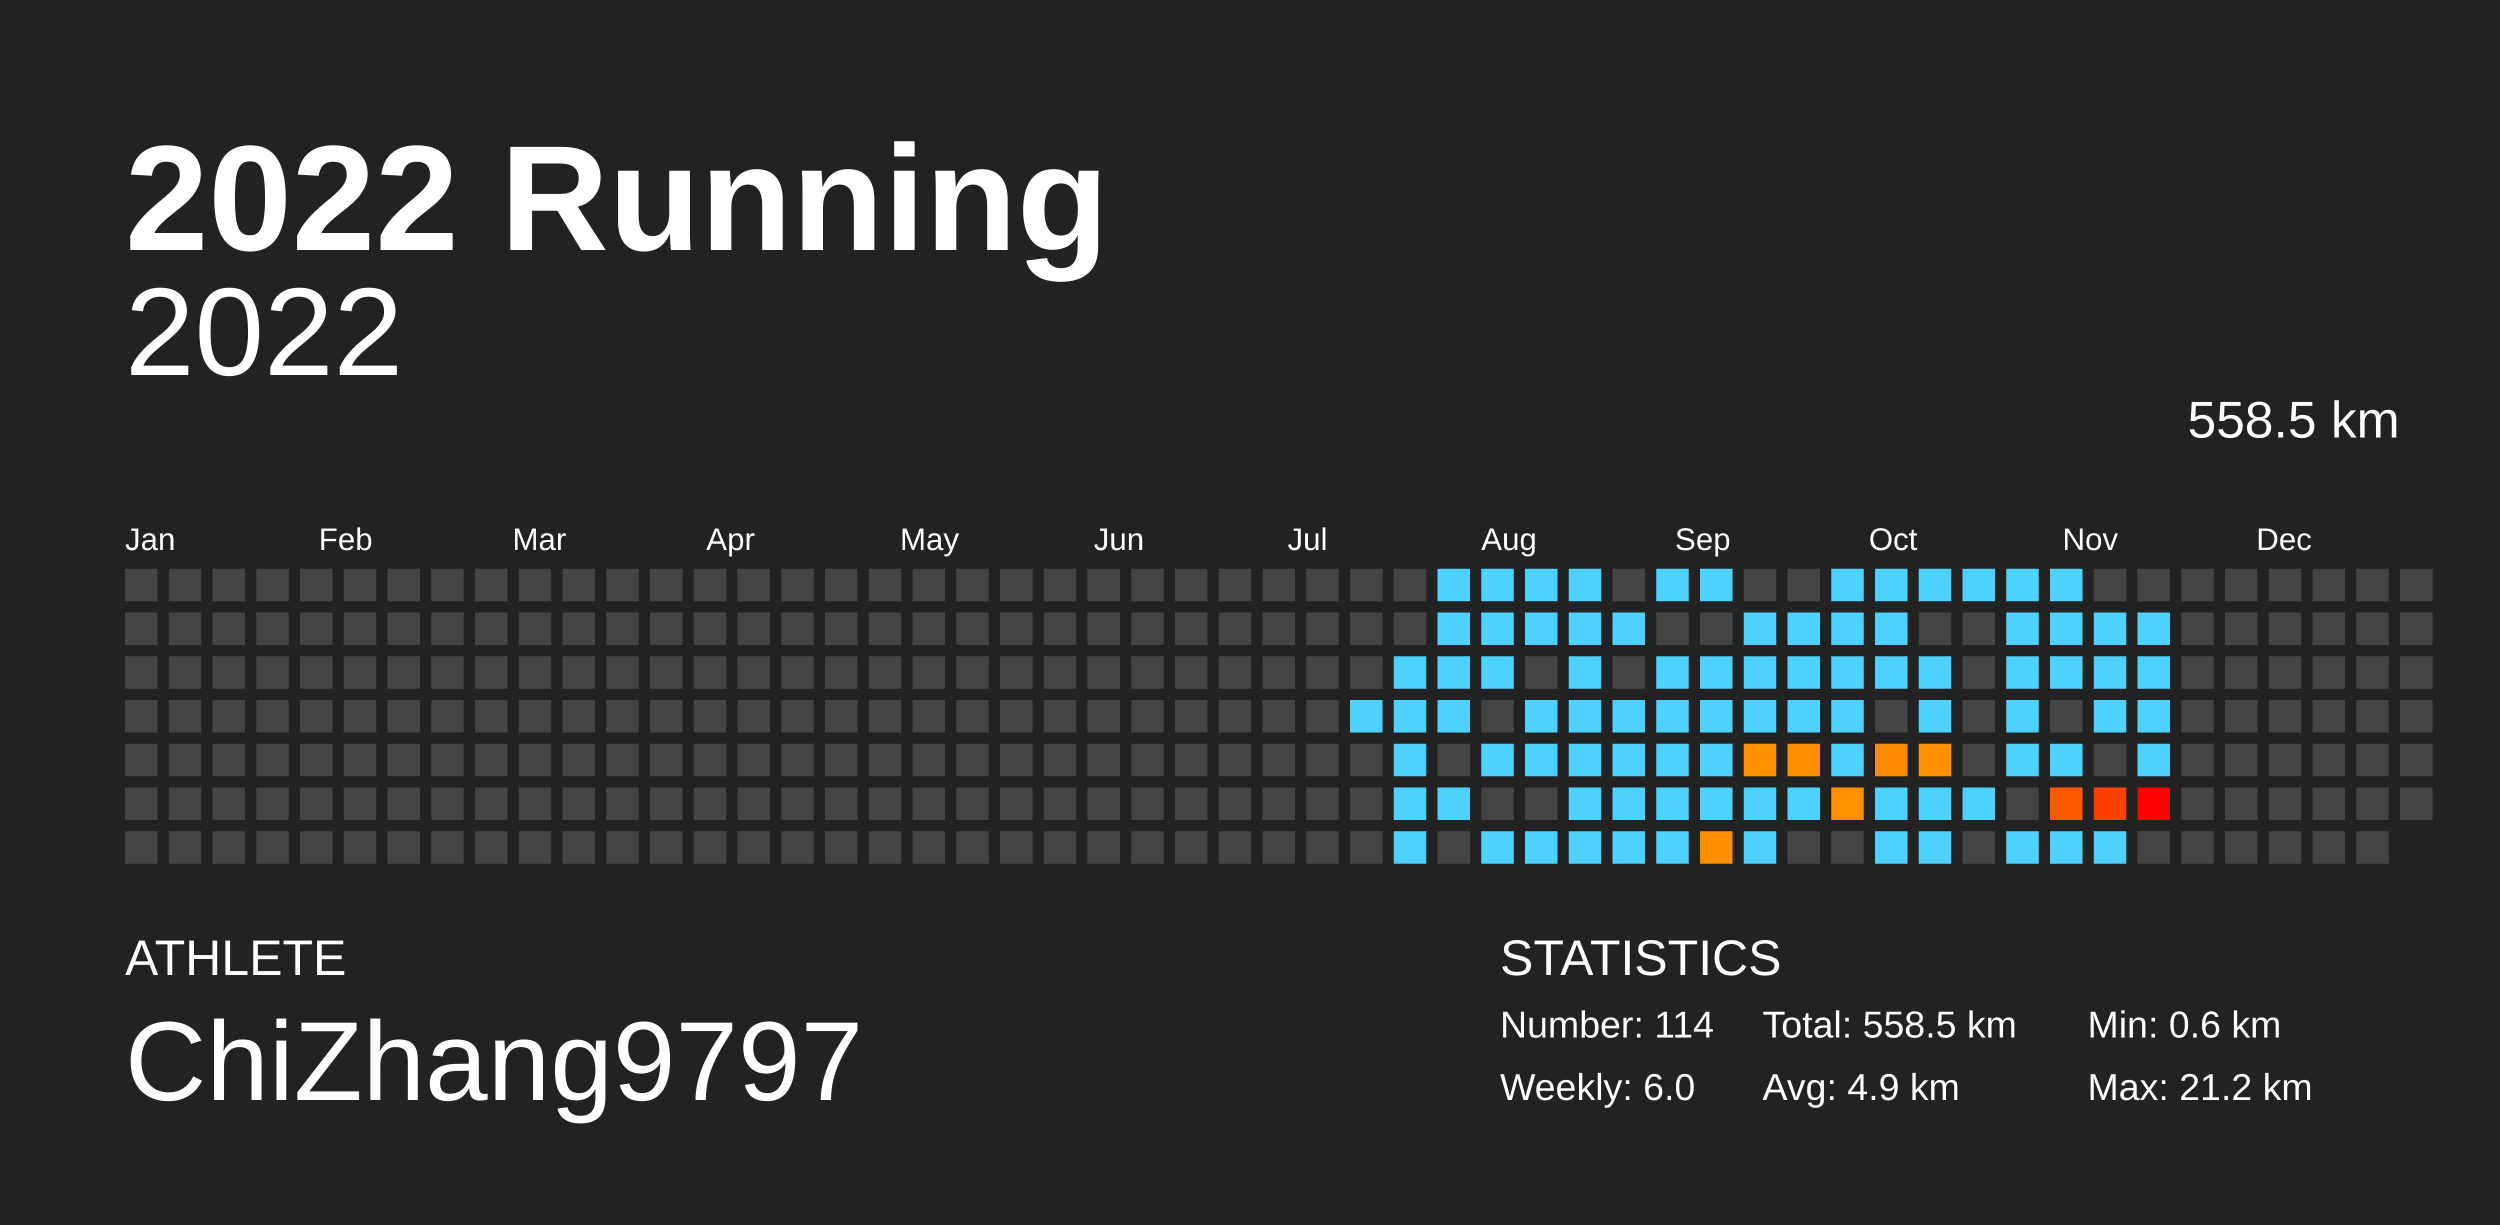
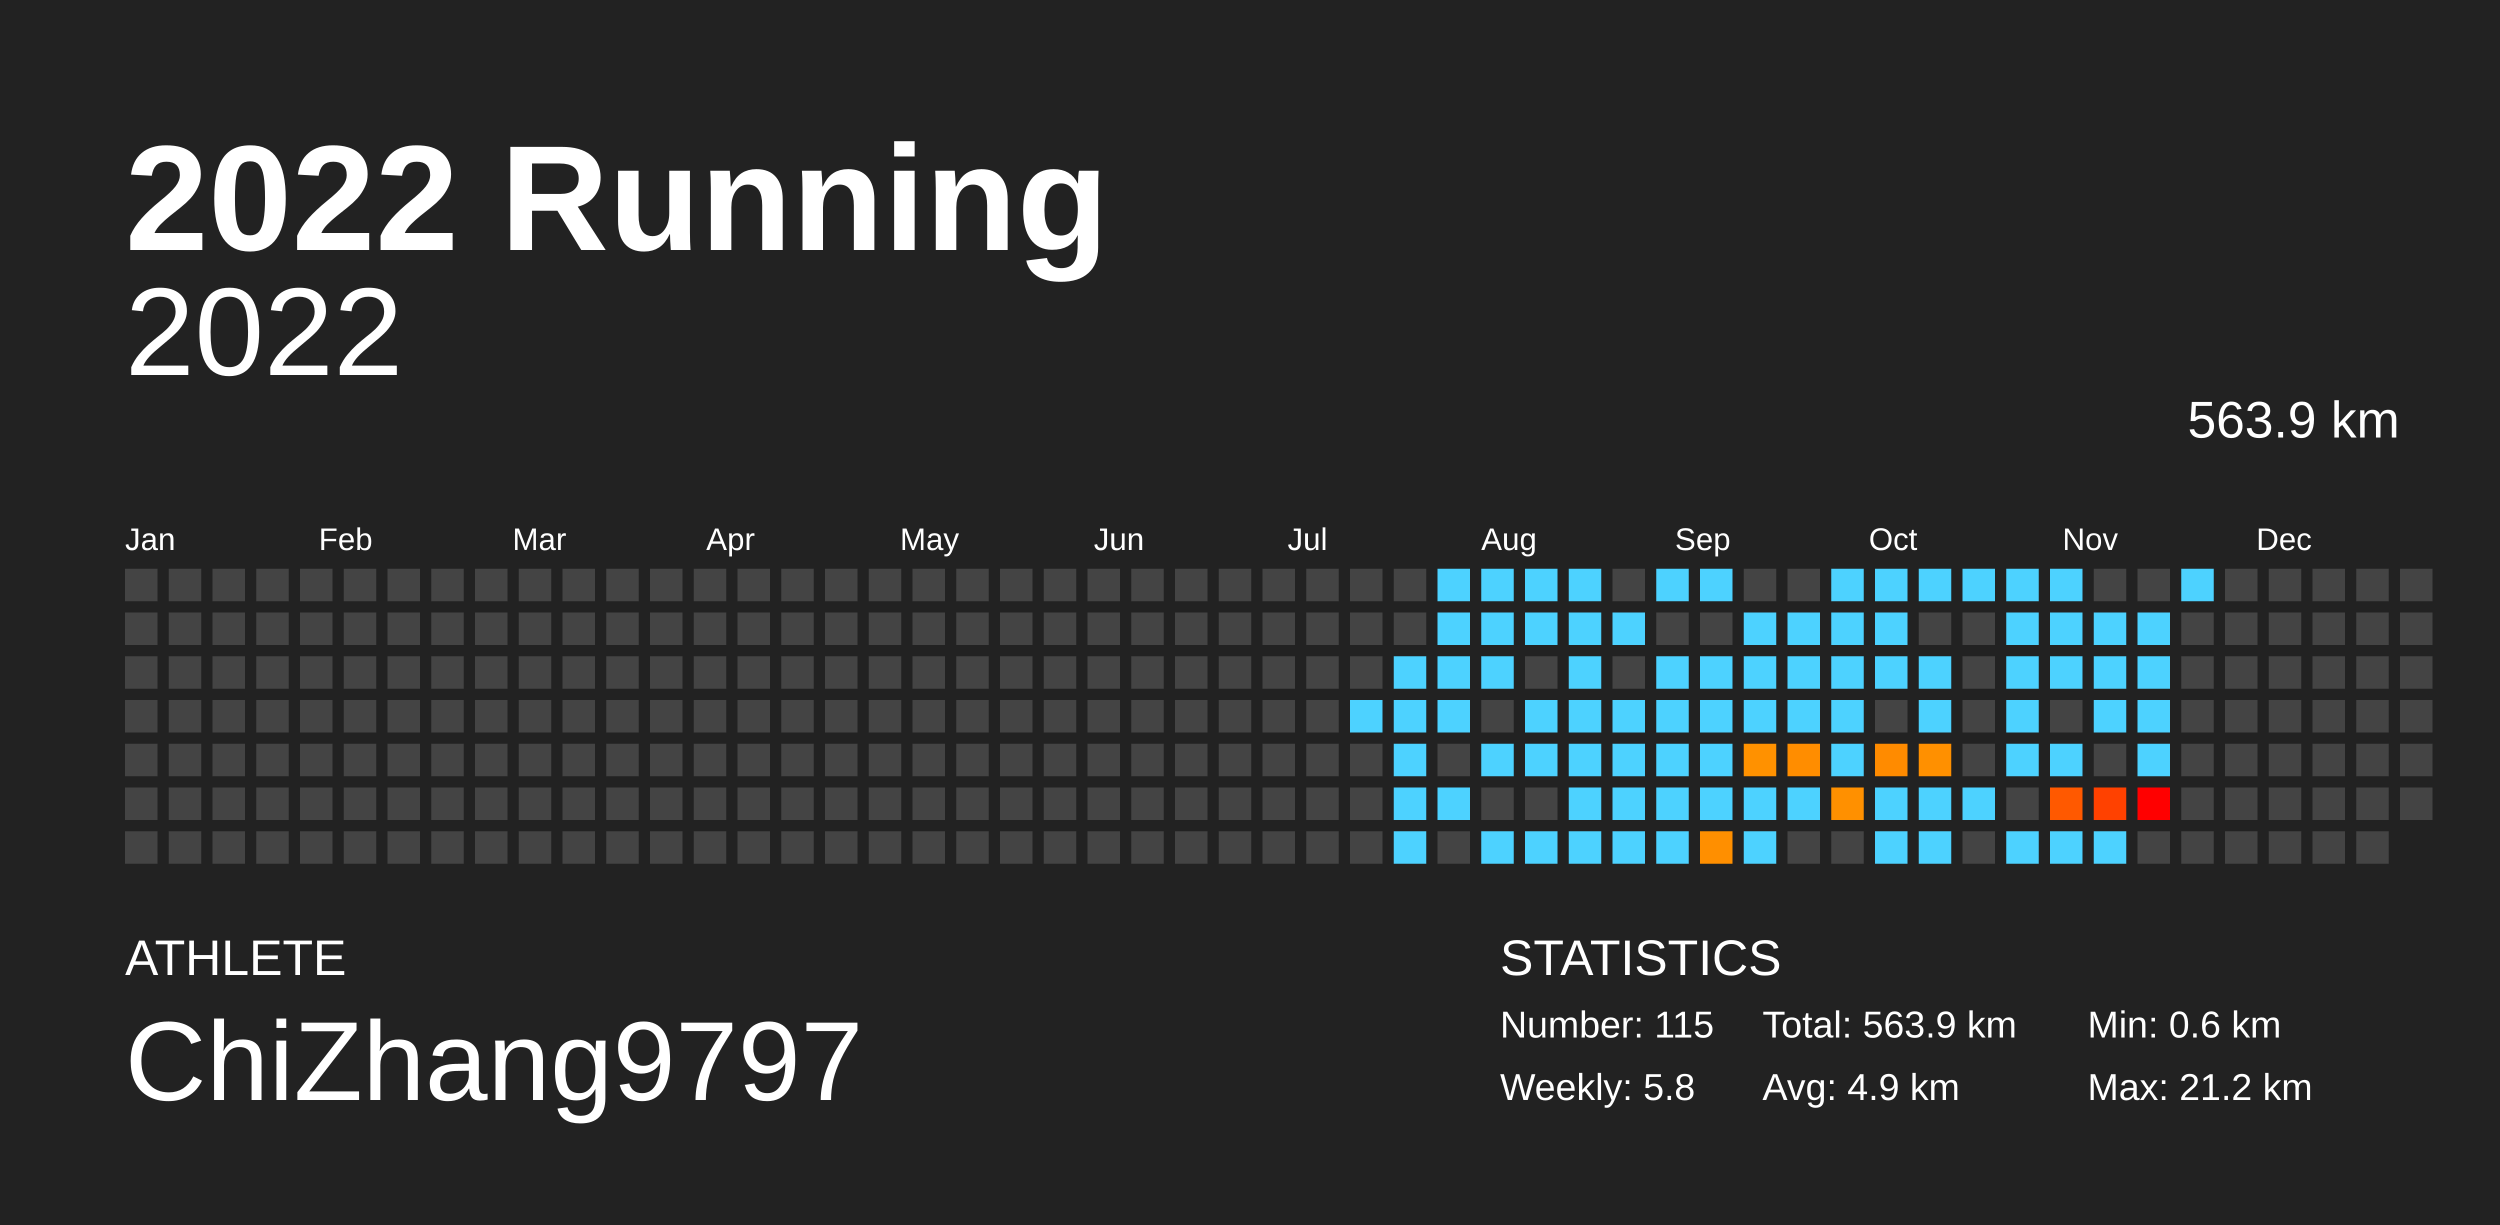
<svg xmlns="http://www.w3.org/2000/svg" baseProfile="full" height="98mm" version="1.1" viewBox="0,0,200,98" width="200mm">
  <defs />
  <rect fill="#222222" height="98" width="200" x="0" y="0" />
  <text fill="#FFFFFF" style="font-size:12px; font-family:Arial; font-weight:bold;" x="10" y="20">2022 Running</text>
  <text fill="#FFFFFF" style="font-size:4px; font-family:Arial" x="10" y="78">ATHLETE</text>
  <text fill="#FFFFFF" style="font-size:9px; font-family:Arial" x="10" y="88">ChiZhang9797</text>
  <text fill="#FFFFFF" style="font-size:4px; font-family:Arial" x="120" y="78">STATISTICS</text>
-   <text fill="#FFFFFF" style="font-size:3px; font-family:Arial" x="120" y="83">Number: 114</text>
-   <text fill="#FFFFFF" style="font-size:3px; font-family:Arial" x="120" y="88">Weekly: 6.0</text>
-   <text fill="#FFFFFF" style="font-size:3px; font-family:Arial" x="141" y="83">Total: 558.5 km</text>
+   <text fill="#FFFFFF" style="font-size:3px; font-family:Arial" x="120" y="83">Number: 115</text>
+   <text fill="#FFFFFF" style="font-size:3px; font-family:Arial" x="120" y="88">Weekly: 5.8</text>
+   <text fill="#FFFFFF" style="font-size:3px; font-family:Arial" x="141" y="83">Total: 563.9 km</text>
  <text fill="#FFFFFF" style="font-size:3px; font-family:Arial" x="141" y="88">Avg: 4.9 km</text>
  <text fill="#FFFFFF" style="font-size:3px; font-family:Arial" x="167" y="83">Min: 0.6 km</text>
  <text fill="#FFFFFF" style="font-size:3px; font-family:Arial" x="167" y="88">Max: 21.2 km</text>
  <text alignment-baseline="hanging" fill="#FFFFFF" style="font-size:10.0px; font-family:Arial;" x="10" y="30">2022</text>
-   <text alignment-baseline="hanging" fill="#FFFFFF" style="font-size:4.125px; font-family:Arial;" x="175" y="35">558.5 km</text>
+   <text alignment-baseline="hanging" fill="#FFFFFF" style="font-size:4.125px; font-family:Arial;" x="175" y="35">563.9 km</text>
  <text fill="#FFFFFF" style="font-size:2.5px; font-family:Arial" x="10.0" y="44">Jan</text>
  <text fill="#FFFFFF" style="font-size:2.5px; font-family:Arial" x="25.5" y="44">Feb</text>
  <text fill="#FFFFFF" style="font-size:2.5px; font-family:Arial" x="41.0" y="44">Mar</text>
  <text fill="#FFFFFF" style="font-size:2.5px; font-family:Arial" x="56.5" y="44">Apr</text>
  <text fill="#FFFFFF" style="font-size:2.5px; font-family:Arial" x="72.0" y="44">May</text>
  <text fill="#FFFFFF" style="font-size:2.5px; font-family:Arial" x="87.5" y="44">Jun</text>
  <text fill="#FFFFFF" style="font-size:2.5px; font-family:Arial" x="103.0" y="44">Jul</text>
  <text fill="#FFFFFF" style="font-size:2.5px; font-family:Arial" x="118.5" y="44">Aug</text>
  <text fill="#FFFFFF" style="font-size:2.5px; font-family:Arial" x="134.0" y="44">Sep</text>
  <text fill="#FFFFFF" style="font-size:2.5px; font-family:Arial" x="149.5" y="44">Oct</text>
  <text fill="#FFFFFF" style="font-size:2.5px; font-family:Arial" x="165.0" y="44">Nov</text>
  <text fill="#FFFFFF" style="font-size:2.5px; font-family:Arial" x="180.5" y="44">Dec</text>
  <rect fill="#444444" height="2.6" width="2.6" x="10.0" y="45.5" />
  <rect fill="#444444" height="2.6" width="2.6" x="10.0" y="49.0" />
  <rect fill="#444444" height="2.6" width="2.6" x="10.0" y="52.5" />
  <rect fill="#444444" height="2.6" width="2.6" x="10.0" y="56.0" />
  <rect fill="#444444" height="2.6" width="2.6" x="10.0" y="59.5" />
  <rect fill="#444444" height="2.6" width="2.6" x="10.0" y="63.0" />
  <rect fill="#444444" height="2.6" width="2.6" x="10.0" y="66.5" />
  <rect fill="#444444" height="2.6" width="2.6" x="13.5" y="45.5" />
  <rect fill="#444444" height="2.6" width="2.6" x="13.5" y="49.0" />
  <rect fill="#444444" height="2.6" width="2.6" x="13.5" y="52.5" />
  <rect fill="#444444" height="2.6" width="2.6" x="13.5" y="56.0" />
  <rect fill="#444444" height="2.6" width="2.6" x="13.5" y="59.5" />
  <rect fill="#444444" height="2.6" width="2.6" x="13.5" y="63.0" />
  <rect fill="#444444" height="2.6" width="2.6" x="13.5" y="66.5" />
  <rect fill="#444444" height="2.6" width="2.6" x="17.0" y="45.5" />
  <rect fill="#444444" height="2.6" width="2.6" x="17.0" y="49.0" />
  <rect fill="#444444" height="2.6" width="2.6" x="17.0" y="52.5" />
  <rect fill="#444444" height="2.6" width="2.6" x="17.0" y="56.0" />
  <rect fill="#444444" height="2.6" width="2.6" x="17.0" y="59.5" />
  <rect fill="#444444" height="2.6" width="2.6" x="17.0" y="63.0" />
  <rect fill="#444444" height="2.6" width="2.6" x="17.0" y="66.5" />
  <rect fill="#444444" height="2.6" width="2.6" x="20.5" y="45.5" />
  <rect fill="#444444" height="2.6" width="2.6" x="20.5" y="49.0" />
  <rect fill="#444444" height="2.6" width="2.6" x="20.5" y="52.5" />
  <rect fill="#444444" height="2.6" width="2.6" x="20.5" y="56.0" />
  <rect fill="#444444" height="2.6" width="2.6" x="20.5" y="59.5" />
  <rect fill="#444444" height="2.6" width="2.6" x="20.5" y="63.0" />
  <rect fill="#444444" height="2.6" width="2.6" x="20.5" y="66.5" />
  <rect fill="#444444" height="2.6" width="2.6" x="24.0" y="45.5" />
  <rect fill="#444444" height="2.6" width="2.6" x="24.0" y="49.0" />
  <rect fill="#444444" height="2.6" width="2.6" x="24.0" y="52.5" />
  <rect fill="#444444" height="2.6" width="2.6" x="24.0" y="56.0" />
  <rect fill="#444444" height="2.6" width="2.6" x="24.0" y="59.5" />
  <rect fill="#444444" height="2.6" width="2.6" x="24.0" y="63.0" />
  <rect fill="#444444" height="2.6" width="2.6" x="24.0" y="66.5" />
  <rect fill="#444444" height="2.6" width="2.6" x="27.5" y="45.5" />
  <rect fill="#444444" height="2.6" width="2.6" x="27.5" y="49.0" />
  <rect fill="#444444" height="2.6" width="2.6" x="27.5" y="52.5" />
  <rect fill="#444444" height="2.6" width="2.6" x="27.5" y="56.0" />
  <rect fill="#444444" height="2.6" width="2.6" x="27.5" y="59.5" />
  <rect fill="#444444" height="2.6" width="2.6" x="27.5" y="63.0" />
  <rect fill="#444444" height="2.6" width="2.6" x="27.5" y="66.5" />
  <rect fill="#444444" height="2.6" width="2.6" x="31.0" y="45.5" />
  <rect fill="#444444" height="2.6" width="2.6" x="31.0" y="49.0" />
  <rect fill="#444444" height="2.6" width="2.6" x="31.0" y="52.5" />
  <rect fill="#444444" height="2.6" width="2.6" x="31.0" y="56.0" />
  <rect fill="#444444" height="2.6" width="2.6" x="31.0" y="59.5" />
  <rect fill="#444444" height="2.6" width="2.6" x="31.0" y="63.0" />
  <rect fill="#444444" height="2.6" width="2.6" x="31.0" y="66.5" />
  <rect fill="#444444" height="2.6" width="2.6" x="34.5" y="45.5" />
  <rect fill="#444444" height="2.6" width="2.6" x="34.5" y="49.0" />
  <rect fill="#444444" height="2.6" width="2.6" x="34.5" y="52.5" />
  <rect fill="#444444" height="2.6" width="2.6" x="34.5" y="56.0" />
  <rect fill="#444444" height="2.6" width="2.6" x="34.5" y="59.5" />
  <rect fill="#444444" height="2.6" width="2.6" x="34.5" y="63.0" />
  <rect fill="#444444" height="2.6" width="2.6" x="34.5" y="66.5" />
  <rect fill="#444444" height="2.6" width="2.6" x="38.0" y="45.5" />
  <rect fill="#444444" height="2.6" width="2.6" x="38.0" y="49.0" />
  <rect fill="#444444" height="2.6" width="2.6" x="38.0" y="52.5" />
  <rect fill="#444444" height="2.6" width="2.6" x="38.0" y="56.0" />
  <rect fill="#444444" height="2.6" width="2.6" x="38.0" y="59.5" />
  <rect fill="#444444" height="2.6" width="2.6" x="38.0" y="63.0" />
  <rect fill="#444444" height="2.6" width="2.6" x="38.0" y="66.5" />
  <rect fill="#444444" height="2.6" width="2.6" x="41.5" y="45.5" />
  <rect fill="#444444" height="2.6" width="2.6" x="41.5" y="49.0" />
  <rect fill="#444444" height="2.6" width="2.6" x="41.5" y="52.5" />
  <rect fill="#444444" height="2.6" width="2.6" x="41.5" y="56.0" />
  <rect fill="#444444" height="2.6" width="2.6" x="41.5" y="59.5" />
  <rect fill="#444444" height="2.6" width="2.6" x="41.5" y="63.0" />
  <rect fill="#444444" height="2.6" width="2.6" x="41.5" y="66.5" />
  <rect fill="#444444" height="2.6" width="2.6" x="45.0" y="45.5" />
  <rect fill="#444444" height="2.6" width="2.6" x="45.0" y="49.0" />
  <rect fill="#444444" height="2.6" width="2.6" x="45.0" y="52.5" />
  <rect fill="#444444" height="2.6" width="2.6" x="45.0" y="56.0" />
  <rect fill="#444444" height="2.6" width="2.6" x="45.0" y="59.5" />
  <rect fill="#444444" height="2.6" width="2.6" x="45.0" y="63.0" />
  <rect fill="#444444" height="2.6" width="2.6" x="45.0" y="66.5" />
  <rect fill="#444444" height="2.6" width="2.6" x="48.5" y="45.5" />
  <rect fill="#444444" height="2.6" width="2.6" x="48.5" y="49.0" />
  <rect fill="#444444" height="2.6" width="2.6" x="48.5" y="52.5" />
  <rect fill="#444444" height="2.6" width="2.6" x="48.5" y="56.0" />
  <rect fill="#444444" height="2.6" width="2.6" x="48.5" y="59.5" />
  <rect fill="#444444" height="2.6" width="2.6" x="48.5" y="63.0" />
  <rect fill="#444444" height="2.6" width="2.6" x="48.5" y="66.5" />
  <rect fill="#444444" height="2.6" width="2.6" x="52.0" y="45.5" />
  <rect fill="#444444" height="2.6" width="2.6" x="52.0" y="49.0" />
  <rect fill="#444444" height="2.6" width="2.6" x="52.0" y="52.5" />
  <rect fill="#444444" height="2.6" width="2.6" x="52.0" y="56.0" />
  <rect fill="#444444" height="2.6" width="2.6" x="52.0" y="59.5" />
  <rect fill="#444444" height="2.6" width="2.6" x="52.0" y="63.0" />
  <rect fill="#444444" height="2.6" width="2.6" x="52.0" y="66.5" />
  <rect fill="#444444" height="2.6" width="2.6" x="55.5" y="45.5" />
  <rect fill="#444444" height="2.6" width="2.6" x="55.5" y="49.0" />
  <rect fill="#444444" height="2.6" width="2.6" x="55.5" y="52.5" />
  <rect fill="#444444" height="2.6" width="2.6" x="55.5" y="56.0" />
  <rect fill="#444444" height="2.6" width="2.6" x="55.5" y="59.5" />
  <rect fill="#444444" height="2.6" width="2.6" x="55.5" y="63.0" />
  <rect fill="#444444" height="2.6" width="2.6" x="55.5" y="66.5" />
  <rect fill="#444444" height="2.6" width="2.6" x="59.0" y="45.5" />
  <rect fill="#444444" height="2.6" width="2.6" x="59.0" y="49.0" />
  <rect fill="#444444" height="2.6" width="2.6" x="59.0" y="52.5" />
  <rect fill="#444444" height="2.6" width="2.6" x="59.0" y="56.0" />
  <rect fill="#444444" height="2.6" width="2.6" x="59.0" y="59.5" />
  <rect fill="#444444" height="2.6" width="2.6" x="59.0" y="63.0" />
  <rect fill="#444444" height="2.6" width="2.6" x="59.0" y="66.5" />
  <rect fill="#444444" height="2.6" width="2.6" x="62.5" y="45.5" />
  <rect fill="#444444" height="2.6" width="2.6" x="62.5" y="49.0" />
  <rect fill="#444444" height="2.6" width="2.6" x="62.5" y="52.5" />
  <rect fill="#444444" height="2.6" width="2.6" x="62.5" y="56.0" />
  <rect fill="#444444" height="2.6" width="2.6" x="62.5" y="59.5" />
  <rect fill="#444444" height="2.6" width="2.6" x="62.5" y="63.0" />
  <rect fill="#444444" height="2.6" width="2.6" x="62.5" y="66.5" />
  <rect fill="#444444" height="2.6" width="2.6" x="66.0" y="45.5" />
  <rect fill="#444444" height="2.6" width="2.6" x="66.0" y="49.0" />
  <rect fill="#444444" height="2.6" width="2.6" x="66.0" y="52.5" />
  <rect fill="#444444" height="2.6" width="2.6" x="66.0" y="56.0" />
  <rect fill="#444444" height="2.6" width="2.6" x="66.0" y="59.5" />
  <rect fill="#444444" height="2.6" width="2.6" x="66.0" y="63.0" />
  <rect fill="#444444" height="2.6" width="2.6" x="66.0" y="66.5" />
  <rect fill="#444444" height="2.6" width="2.6" x="69.5" y="45.5" />
  <rect fill="#444444" height="2.6" width="2.6" x="69.5" y="49.0" />
  <rect fill="#444444" height="2.6" width="2.6" x="69.5" y="52.5" />
  <rect fill="#444444" height="2.6" width="2.6" x="69.5" y="56.0" />
  <rect fill="#444444" height="2.6" width="2.6" x="69.5" y="59.5" />
  <rect fill="#444444" height="2.6" width="2.6" x="69.5" y="63.0" />
  <rect fill="#444444" height="2.6" width="2.6" x="69.5" y="66.5" />
  <rect fill="#444444" height="2.6" width="2.6" x="73.0" y="45.5" />
  <rect fill="#444444" height="2.6" width="2.6" x="73.0" y="49.0" />
  <rect fill="#444444" height="2.6" width="2.6" x="73.0" y="52.5" />
  <rect fill="#444444" height="2.6" width="2.6" x="73.0" y="56.0" />
  <rect fill="#444444" height="2.6" width="2.6" x="73.0" y="59.5" />
  <rect fill="#444444" height="2.6" width="2.6" x="73.0" y="63.0" />
  <rect fill="#444444" height="2.6" width="2.6" x="73.0" y="66.5" />
  <rect fill="#444444" height="2.6" width="2.6" x="76.5" y="45.5" />
  <rect fill="#444444" height="2.6" width="2.6" x="76.5" y="49.0" />
  <rect fill="#444444" height="2.6" width="2.6" x="76.5" y="52.5" />
  <rect fill="#444444" height="2.6" width="2.6" x="76.5" y="56.0" />
  <rect fill="#444444" height="2.6" width="2.6" x="76.5" y="59.5" />
  <rect fill="#444444" height="2.6" width="2.6" x="76.5" y="63.0" />
  <rect fill="#444444" height="2.6" width="2.6" x="76.5" y="66.5" />
  <rect fill="#444444" height="2.6" width="2.6" x="80.0" y="45.5" />
  <rect fill="#444444" height="2.6" width="2.6" x="80.0" y="49.0" />
  <rect fill="#444444" height="2.6" width="2.6" x="80.0" y="52.5" />
  <rect fill="#444444" height="2.6" width="2.6" x="80.0" y="56.0" />
  <rect fill="#444444" height="2.6" width="2.6" x="80.0" y="59.5" />
  <rect fill="#444444" height="2.6" width="2.6" x="80.0" y="63.0" />
  <rect fill="#444444" height="2.6" width="2.6" x="80.0" y="66.5" />
  <rect fill="#444444" height="2.6" width="2.6" x="83.5" y="45.5" />
  <rect fill="#444444" height="2.6" width="2.6" x="83.5" y="49.0" />
  <rect fill="#444444" height="2.6" width="2.6" x="83.5" y="52.5" />
  <rect fill="#444444" height="2.6" width="2.6" x="83.5" y="56.0" />
  <rect fill="#444444" height="2.6" width="2.6" x="83.5" y="59.5" />
  <rect fill="#444444" height="2.6" width="2.6" x="83.5" y="63.0" />
  <rect fill="#444444" height="2.6" width="2.6" x="83.5" y="66.5" />
  <rect fill="#444444" height="2.6" width="2.6" x="87.0" y="45.5" />
  <rect fill="#444444" height="2.6" width="2.6" x="87.0" y="49.0" />
  <rect fill="#444444" height="2.6" width="2.6" x="87.0" y="52.5" />
  <rect fill="#444444" height="2.6" width="2.6" x="87.0" y="56.0" />
  <rect fill="#444444" height="2.6" width="2.6" x="87.0" y="59.5" />
  <rect fill="#444444" height="2.6" width="2.6" x="87.0" y="63.0" />
  <rect fill="#444444" height="2.6" width="2.6" x="87.0" y="66.5" />
  <rect fill="#444444" height="2.6" width="2.6" x="90.5" y="45.5" />
  <rect fill="#444444" height="2.6" width="2.6" x="90.5" y="49.0" />
  <rect fill="#444444" height="2.6" width="2.6" x="90.5" y="52.5" />
  <rect fill="#444444" height="2.6" width="2.6" x="90.5" y="56.0" />
  <rect fill="#444444" height="2.6" width="2.6" x="90.5" y="59.5" />
  <rect fill="#444444" height="2.6" width="2.6" x="90.5" y="63.0" />
  <rect fill="#444444" height="2.6" width="2.6" x="90.5" y="66.5" />
  <rect fill="#444444" height="2.6" width="2.6" x="94.0" y="45.5" />
  <rect fill="#444444" height="2.6" width="2.6" x="94.0" y="49.0" />
  <rect fill="#444444" height="2.6" width="2.6" x="94.0" y="52.5" />
  <rect fill="#444444" height="2.6" width="2.6" x="94.0" y="56.0" />
  <rect fill="#444444" height="2.6" width="2.6" x="94.0" y="59.5" />
  <rect fill="#444444" height="2.6" width="2.6" x="94.0" y="63.0" />
  <rect fill="#444444" height="2.6" width="2.6" x="94.0" y="66.5" />
  <rect fill="#444444" height="2.6" width="2.6" x="97.5" y="45.5" />
  <rect fill="#444444" height="2.6" width="2.6" x="97.5" y="49.0" />
  <rect fill="#444444" height="2.6" width="2.6" x="97.5" y="52.5" />
  <rect fill="#444444" height="2.6" width="2.6" x="97.5" y="56.0" />
  <rect fill="#444444" height="2.6" width="2.6" x="97.5" y="59.5" />
  <rect fill="#444444" height="2.6" width="2.6" x="97.5" y="63.0" />
  <rect fill="#444444" height="2.6" width="2.6" x="97.5" y="66.5" />
  <rect fill="#444444" height="2.6" width="2.6" x="101.0" y="45.5" />
  <rect fill="#444444" height="2.6" width="2.6" x="101.0" y="49.0" />
  <rect fill="#444444" height="2.6" width="2.6" x="101.0" y="52.5" />
  <rect fill="#444444" height="2.6" width="2.6" x="101.0" y="56.0" />
  <rect fill="#444444" height="2.6" width="2.6" x="101.0" y="59.5" />
  <rect fill="#444444" height="2.6" width="2.6" x="101.0" y="63.0" />
  <rect fill="#444444" height="2.6" width="2.6" x="101.0" y="66.5" />
  <rect fill="#444444" height="2.6" width="2.6" x="104.5" y="45.5" />
  <rect fill="#444444" height="2.6" width="2.6" x="104.5" y="49.0" />
  <rect fill="#444444" height="2.6" width="2.6" x="104.5" y="52.5" />
  <rect fill="#444444" height="2.6" width="2.6" x="104.5" y="56.0" />
  <rect fill="#444444" height="2.6" width="2.6" x="104.5" y="59.5" />
  <rect fill="#444444" height="2.6" width="2.6" x="104.5" y="63.0" />
  <rect fill="#444444" height="2.6" width="2.6" x="104.5" y="66.5" />
  <rect fill="#444444" height="2.6" width="2.6" x="108.0" y="45.5" />
  <rect fill="#444444" height="2.6" width="2.6" x="108.0" y="49.0" />
  <rect fill="#444444" height="2.6" width="2.6" x="108.0" y="52.5" />
  <rect fill="#4dd2ff" height="2.6" width="2.6" x="108.0" y="56.0" />
  <rect fill="#444444" height="2.6" width="2.6" x="108.0" y="59.5" />
  <rect fill="#444444" height="2.6" width="2.6" x="108.0" y="63.0" />
  <rect fill="#444444" height="2.6" width="2.6" x="108.0" y="66.5" />
  <rect fill="#444444" height="2.6" width="2.6" x="111.5" y="45.5" />
  <rect fill="#444444" height="2.6" width="2.6" x="111.5" y="49.0" />
  <rect fill="#4dd2ff" height="2.6" width="2.6" x="111.5" y="52.5" />
  <rect fill="#4dd2ff" height="2.6" width="2.6" x="111.5" y="56.0" />
  <rect fill="#4dd2ff" height="2.6" width="2.6" x="111.5" y="59.5" />
  <rect fill="#4dd2ff" height="2.6" width="2.6" x="111.5" y="63.0" />
  <rect fill="#4dd2ff" height="2.6" width="2.6" x="111.5" y="66.5" />
  <rect fill="#4dd2ff" height="2.6" width="2.6" x="115.0" y="45.5" />
  <rect fill="#4dd2ff" height="2.6" width="2.6" x="115.0" y="49.0" />
  <rect fill="#4dd2ff" height="2.6" width="2.6" x="115.0" y="52.5" />
  <rect fill="#4dd2ff" height="2.6" width="2.6" x="115.0" y="56.0" />
  <rect fill="#444444" height="2.6" width="2.6" x="115.0" y="59.5" />
  <rect fill="#4dd2ff" height="2.6" width="2.6" x="115.0" y="63.0" />
  <rect fill="#444444" height="2.6" width="2.6" x="115.0" y="66.5" />
  <rect fill="#4dd2ff" height="2.6" width="2.6" x="118.5" y="45.5" />
  <rect fill="#4dd2ff" height="2.6" width="2.6" x="118.5" y="49.0" />
  <rect fill="#4dd2ff" height="2.6" width="2.6" x="118.5" y="52.5" />
  <rect fill="#444444" height="2.6" width="2.6" x="118.5" y="56.0" />
  <rect fill="#4dd2ff" height="2.6" width="2.6" x="118.5" y="59.5" />
  <rect fill="#444444" height="2.6" width="2.6" x="118.5" y="63.0" />
  <rect fill="#4dd2ff" height="2.6" width="2.6" x="118.5" y="66.5" />
  <rect fill="#4dd2ff" height="2.6" width="2.6" x="122.0" y="45.5" />
  <rect fill="#4dd2ff" height="2.6" width="2.6" x="122.0" y="49.0" />
  <rect fill="#444444" height="2.6" width="2.6" x="122.0" y="52.5" />
  <rect fill="#4dd2ff" height="2.6" width="2.6" x="122.0" y="56.0" />
  <rect fill="#4dd2ff" height="2.6" width="2.6" x="122.0" y="59.5" />
  <rect fill="#444444" height="2.6" width="2.6" x="122.0" y="63.0" />
  <rect fill="#4dd2ff" height="2.6" width="2.6" x="122.0" y="66.5" />
  <rect fill="#4dd2ff" height="2.6" width="2.6" x="125.5" y="45.5" />
  <rect fill="#4dd2ff" height="2.6" width="2.6" x="125.5" y="49.0" />
  <rect fill="#4dd2ff" height="2.6" width="2.6" x="125.5" y="52.5" />
  <rect fill="#4dd2ff" height="2.6" width="2.6" x="125.5" y="56.0" />
  <rect fill="#4dd2ff" height="2.6" width="2.6" x="125.5" y="59.5" />
  <rect fill="#4dd2ff" height="2.6" width="2.6" x="125.5" y="63.0" />
  <rect fill="#4dd2ff" height="2.6" width="2.6" x="125.5" y="66.5" />
  <rect fill="#444444" height="2.6" width="2.6" x="129.0" y="45.5" />
  <rect fill="#4dd2ff" height="2.6" width="2.6" x="129.0" y="49.0" />
  <rect fill="#444444" height="2.6" width="2.6" x="129.0" y="52.5" />
  <rect fill="#4dd2ff" height="2.6" width="2.6" x="129.0" y="56.0" />
  <rect fill="#4dd2ff" height="2.6" width="2.6" x="129.0" y="59.5" />
  <rect fill="#4dd2ff" height="2.6" width="2.6" x="129.0" y="63.0" />
  <rect fill="#4dd2ff" height="2.6" width="2.6" x="129.0" y="66.5" />
  <rect fill="#4dd2ff" height="2.6" width="2.6" x="132.5" y="45.5" />
  <rect fill="#444444" height="2.6" width="2.6" x="132.5" y="49.0" />
  <rect fill="#4dd2ff" height="2.6" width="2.6" x="132.5" y="52.5" />
  <rect fill="#4dd2ff" height="2.6" width="2.6" x="132.5" y="56.0" />
  <rect fill="#4dd2ff" height="2.6" width="2.6" x="132.5" y="59.5" />
  <rect fill="#4dd2ff" height="2.6" width="2.6" x="132.5" y="63.0" />
  <rect fill="#4dd2ff" height="2.6" width="2.6" x="132.5" y="66.5" />
  <rect fill="#4dd2ff" height="2.6" width="2.6" x="136.0" y="45.5" />
  <rect fill="#444444" height="2.6" width="2.6" x="136.0" y="49.0" />
  <rect fill="#4dd2ff" height="2.6" width="2.6" x="136.0" y="52.5" />
  <rect fill="#4dd2ff" height="2.6" width="2.6" x="136.0" y="56.0" />
  <rect fill="#4dd2ff" height="2.6" width="2.6" x="136.0" y="59.5" />
  <rect fill="#4dd2ff" height="2.6" width="2.6" x="136.0" y="63.0" />
  <rect fill="#ff8f00" height="2.6" width="2.6" x="136.0" y="66.5" />
  <rect fill="#444444" height="2.6" width="2.6" x="139.5" y="45.5" />
  <rect fill="#4dd2ff" height="2.6" width="2.6" x="139.5" y="49.0" />
  <rect fill="#4dd2ff" height="2.6" width="2.6" x="139.5" y="52.5" />
  <rect fill="#4dd2ff" height="2.6" width="2.6" x="139.5" y="56.0" />
  <rect fill="#ff9100" height="2.6" width="2.6" x="139.5" y="59.5" />
  <rect fill="#4dd2ff" height="2.6" width="2.6" x="139.5" y="63.0" />
  <rect fill="#4dd2ff" height="2.6" width="2.6" x="139.5" y="66.5" />
  <rect fill="#444444" height="2.6" width="2.6" x="143.0" y="45.5" />
  <rect fill="#4dd2ff" height="2.6" width="2.6" x="143.0" y="49.0" />
  <rect fill="#4dd2ff" height="2.6" width="2.6" x="143.0" y="52.5" />
  <rect fill="#4dd2ff" height="2.6" width="2.6" x="143.0" y="56.0" />
  <rect fill="#ff8d00" height="2.6" width="2.6" x="143.0" y="59.5" />
  <rect fill="#4dd2ff" height="2.6" width="2.6" x="143.0" y="63.0" />
  <rect fill="#444444" height="2.6" width="2.6" x="143.0" y="66.5" />
  <rect fill="#4dd2ff" height="2.6" width="2.6" x="146.5" y="45.5" />
  <rect fill="#4dd2ff" height="2.6" width="2.6" x="146.5" y="49.0" />
  <rect fill="#4dd2ff" height="2.6" width="2.6" x="146.5" y="52.5" />
  <rect fill="#4dd2ff" height="2.6" width="2.6" x="146.5" y="56.0" />
  <rect fill="#4dd2ff" height="2.6" width="2.6" x="146.5" y="59.5" />
  <rect fill="#ff9000" height="2.6" width="2.6" x="146.5" y="63.0" />
  <rect fill="#444444" height="2.6" width="2.6" x="146.5" y="66.5" />
  <rect fill="#4dd2ff" height="2.6" width="2.6" x="150.0" y="45.5" />
  <rect fill="#4dd2ff" height="2.6" width="2.6" x="150.0" y="49.0" />
  <rect fill="#4dd2ff" height="2.6" width="2.6" x="150.0" y="52.5" />
  <rect fill="#444444" height="2.6" width="2.6" x="150.0" y="56.0" />
  <rect fill="#ff8b00" height="2.6" width="2.6" x="150.0" y="59.5" />
  <rect fill="#4dd2ff" height="2.6" width="2.6" x="150.0" y="63.0" />
  <rect fill="#4dd2ff" height="2.6" width="2.6" x="150.0" y="66.5" />
  <rect fill="#4dd2ff" height="2.6" width="2.6" x="153.5" y="45.5" />
  <rect fill="#444444" height="2.6" width="2.6" x="153.5" y="49.0" />
  <rect fill="#4dd2ff" height="2.6" width="2.6" x="153.5" y="52.5" />
  <rect fill="#4dd2ff" height="2.6" width="2.6" x="153.5" y="56.0" />
  <rect fill="#ff9000" height="2.6" width="2.6" x="153.5" y="59.5" />
  <rect fill="#4dd2ff" height="2.6" width="2.6" x="153.5" y="63.0" />
  <rect fill="#4dd2ff" height="2.6" width="2.6" x="153.5" y="66.5" />
  <rect fill="#4dd2ff" height="2.6" width="2.6" x="157.0" y="45.5" />
  <rect fill="#444444" height="2.6" width="2.6" x="157.0" y="49.0" />
  <rect fill="#444444" height="2.6" width="2.6" x="157.0" y="52.5" />
  <rect fill="#444444" height="2.6" width="2.6" x="157.0" y="56.0" />
  <rect fill="#444444" height="2.6" width="2.6" x="157.0" y="59.5" />
  <rect fill="#4dd2ff" height="2.6" width="2.6" x="157.0" y="63.0" />
  <rect fill="#444444" height="2.6" width="2.6" x="157.0" y="66.5" />
  <rect fill="#4dd2ff" height="2.6" width="2.6" x="160.5" y="45.5" />
  <rect fill="#4dd2ff" height="2.6" width="2.6" x="160.5" y="49.0" />
  <rect fill="#4dd2ff" height="2.6" width="2.6" x="160.5" y="52.5" />
  <rect fill="#4dd2ff" height="2.6" width="2.6" x="160.5" y="56.0" />
  <rect fill="#4dd2ff" height="2.6" width="2.6" x="160.5" y="59.5" />
  <rect fill="#444444" height="2.6" width="2.6" x="160.5" y="63.0" />
  <rect fill="#4dd2ff" height="2.6" width="2.6" x="160.5" y="66.5" />
  <rect fill="#4dd2ff" height="2.6" width="2.6" x="164.0" y="45.5" />
  <rect fill="#4dd2ff" height="2.6" width="2.6" x="164.0" y="49.0" />
  <rect fill="#4dd2ff" height="2.6" width="2.6" x="164.0" y="52.5" />
  <rect fill="#444444" height="2.6" width="2.6" x="164.0" y="56.0" />
  <rect fill="#4dd2ff" height="2.6" width="2.6" x="164.0" y="59.5" />
  <rect fill="#ff5900" height="2.6" width="2.6" x="164.0" y="63.0" />
  <rect fill="#4dd2ff" height="2.6" width="2.6" x="164.0" y="66.5" />
  <rect fill="#444444" height="2.6" width="2.6" x="167.5" y="45.5" />
  <rect fill="#4dd2ff" height="2.6" width="2.6" x="167.5" y="49.0" />
  <rect fill="#4dd2ff" height="2.6" width="2.6" x="167.5" y="52.5" />
  <rect fill="#4dd2ff" height="2.6" width="2.6" x="167.5" y="56.0" />
  <rect fill="#444444" height="2.6" width="2.6" x="167.5" y="59.5" />
  <rect fill="#ff4100" height="2.6" width="2.6" x="167.5" y="63.0" />
  <rect fill="#4dd2ff" height="2.6" width="2.6" x="167.5" y="66.5" />
  <rect fill="#444444" height="2.6" width="2.6" x="171.0" y="45.5" />
  <rect fill="#4dd2ff" height="2.6" width="2.6" x="171.0" y="49.0" />
  <rect fill="#4dd2ff" height="2.6" width="2.6" x="171.0" y="52.5" />
  <rect fill="#4dd2ff" height="2.6" width="2.6" x="171.0" y="56.0" />
  <rect fill="#4dd2ff" height="2.6" width="2.6" x="171.0" y="59.5" />
  <rect fill="red" height="2.6" width="2.6" x="171.0" y="63.0" />
  <rect fill="#444444" height="2.6" width="2.6" x="171.0" y="66.5" />
-   <rect fill="#444444" height="2.6" width="2.6" x="174.5" y="45.5" />
+   <rect fill="#4dd2ff" height="2.6" width="2.6" x="174.5" y="45.5" />
  <rect fill="#444444" height="2.6" width="2.6" x="174.5" y="49.0" />
  <rect fill="#444444" height="2.6" width="2.6" x="174.5" y="52.5" />
  <rect fill="#444444" height="2.6" width="2.6" x="174.5" y="56.0" />
  <rect fill="#444444" height="2.6" width="2.6" x="174.5" y="59.5" />
  <rect fill="#444444" height="2.6" width="2.6" x="174.5" y="63.0" />
  <rect fill="#444444" height="2.6" width="2.6" x="174.5" y="66.5" />
  <rect fill="#444444" height="2.6" width="2.6" x="178.0" y="45.5" />
  <rect fill="#444444" height="2.6" width="2.6" x="178.0" y="49.0" />
  <rect fill="#444444" height="2.6" width="2.6" x="178.0" y="52.5" />
  <rect fill="#444444" height="2.6" width="2.6" x="178.0" y="56.0" />
  <rect fill="#444444" height="2.6" width="2.6" x="178.0" y="59.5" />
  <rect fill="#444444" height="2.6" width="2.6" x="178.0" y="63.0" />
  <rect fill="#444444" height="2.6" width="2.6" x="178.0" y="66.5" />
  <rect fill="#444444" height="2.6" width="2.6" x="181.5" y="45.5" />
  <rect fill="#444444" height="2.6" width="2.6" x="181.5" y="49.0" />
  <rect fill="#444444" height="2.6" width="2.6" x="181.5" y="52.5" />
  <rect fill="#444444" height="2.6" width="2.6" x="181.5" y="56.0" />
  <rect fill="#444444" height="2.6" width="2.6" x="181.5" y="59.5" />
  <rect fill="#444444" height="2.6" width="2.6" x="181.5" y="63.0" />
  <rect fill="#444444" height="2.6" width="2.6" x="181.5" y="66.5" />
  <rect fill="#444444" height="2.6" width="2.6" x="185.0" y="45.5" />
  <rect fill="#444444" height="2.6" width="2.6" x="185.0" y="49.0" />
  <rect fill="#444444" height="2.6" width="2.6" x="185.0" y="52.5" />
  <rect fill="#444444" height="2.6" width="2.6" x="185.0" y="56.0" />
  <rect fill="#444444" height="2.6" width="2.6" x="185.0" y="59.5" />
  <rect fill="#444444" height="2.6" width="2.6" x="185.0" y="63.0" />
  <rect fill="#444444" height="2.6" width="2.6" x="185.0" y="66.5" />
  <rect fill="#444444" height="2.6" width="2.6" x="188.5" y="45.5" />
  <rect fill="#444444" height="2.6" width="2.6" x="188.5" y="49.0" />
  <rect fill="#444444" height="2.6" width="2.6" x="188.5" y="52.5" />
  <rect fill="#444444" height="2.6" width="2.6" x="188.5" y="56.0" />
  <rect fill="#444444" height="2.6" width="2.6" x="188.5" y="59.5" />
  <rect fill="#444444" height="2.6" width="2.6" x="188.5" y="63.0" />
  <rect fill="#444444" height="2.6" width="2.6" x="188.5" y="66.5" />
  <rect fill="#444444" height="2.6" width="2.6" x="192.0" y="45.5" />
  <rect fill="#444444" height="2.6" width="2.6" x="192.0" y="49.0" />
  <rect fill="#444444" height="2.6" width="2.6" x="192.0" y="52.5" />
  <rect fill="#444444" height="2.6" width="2.6" x="192.0" y="56.0" />
  <rect fill="#444444" height="2.6" width="2.6" x="192.0" y="59.5" />
  <rect fill="#444444" height="2.6" width="2.6" x="192.0" y="63.0" />
</svg>
